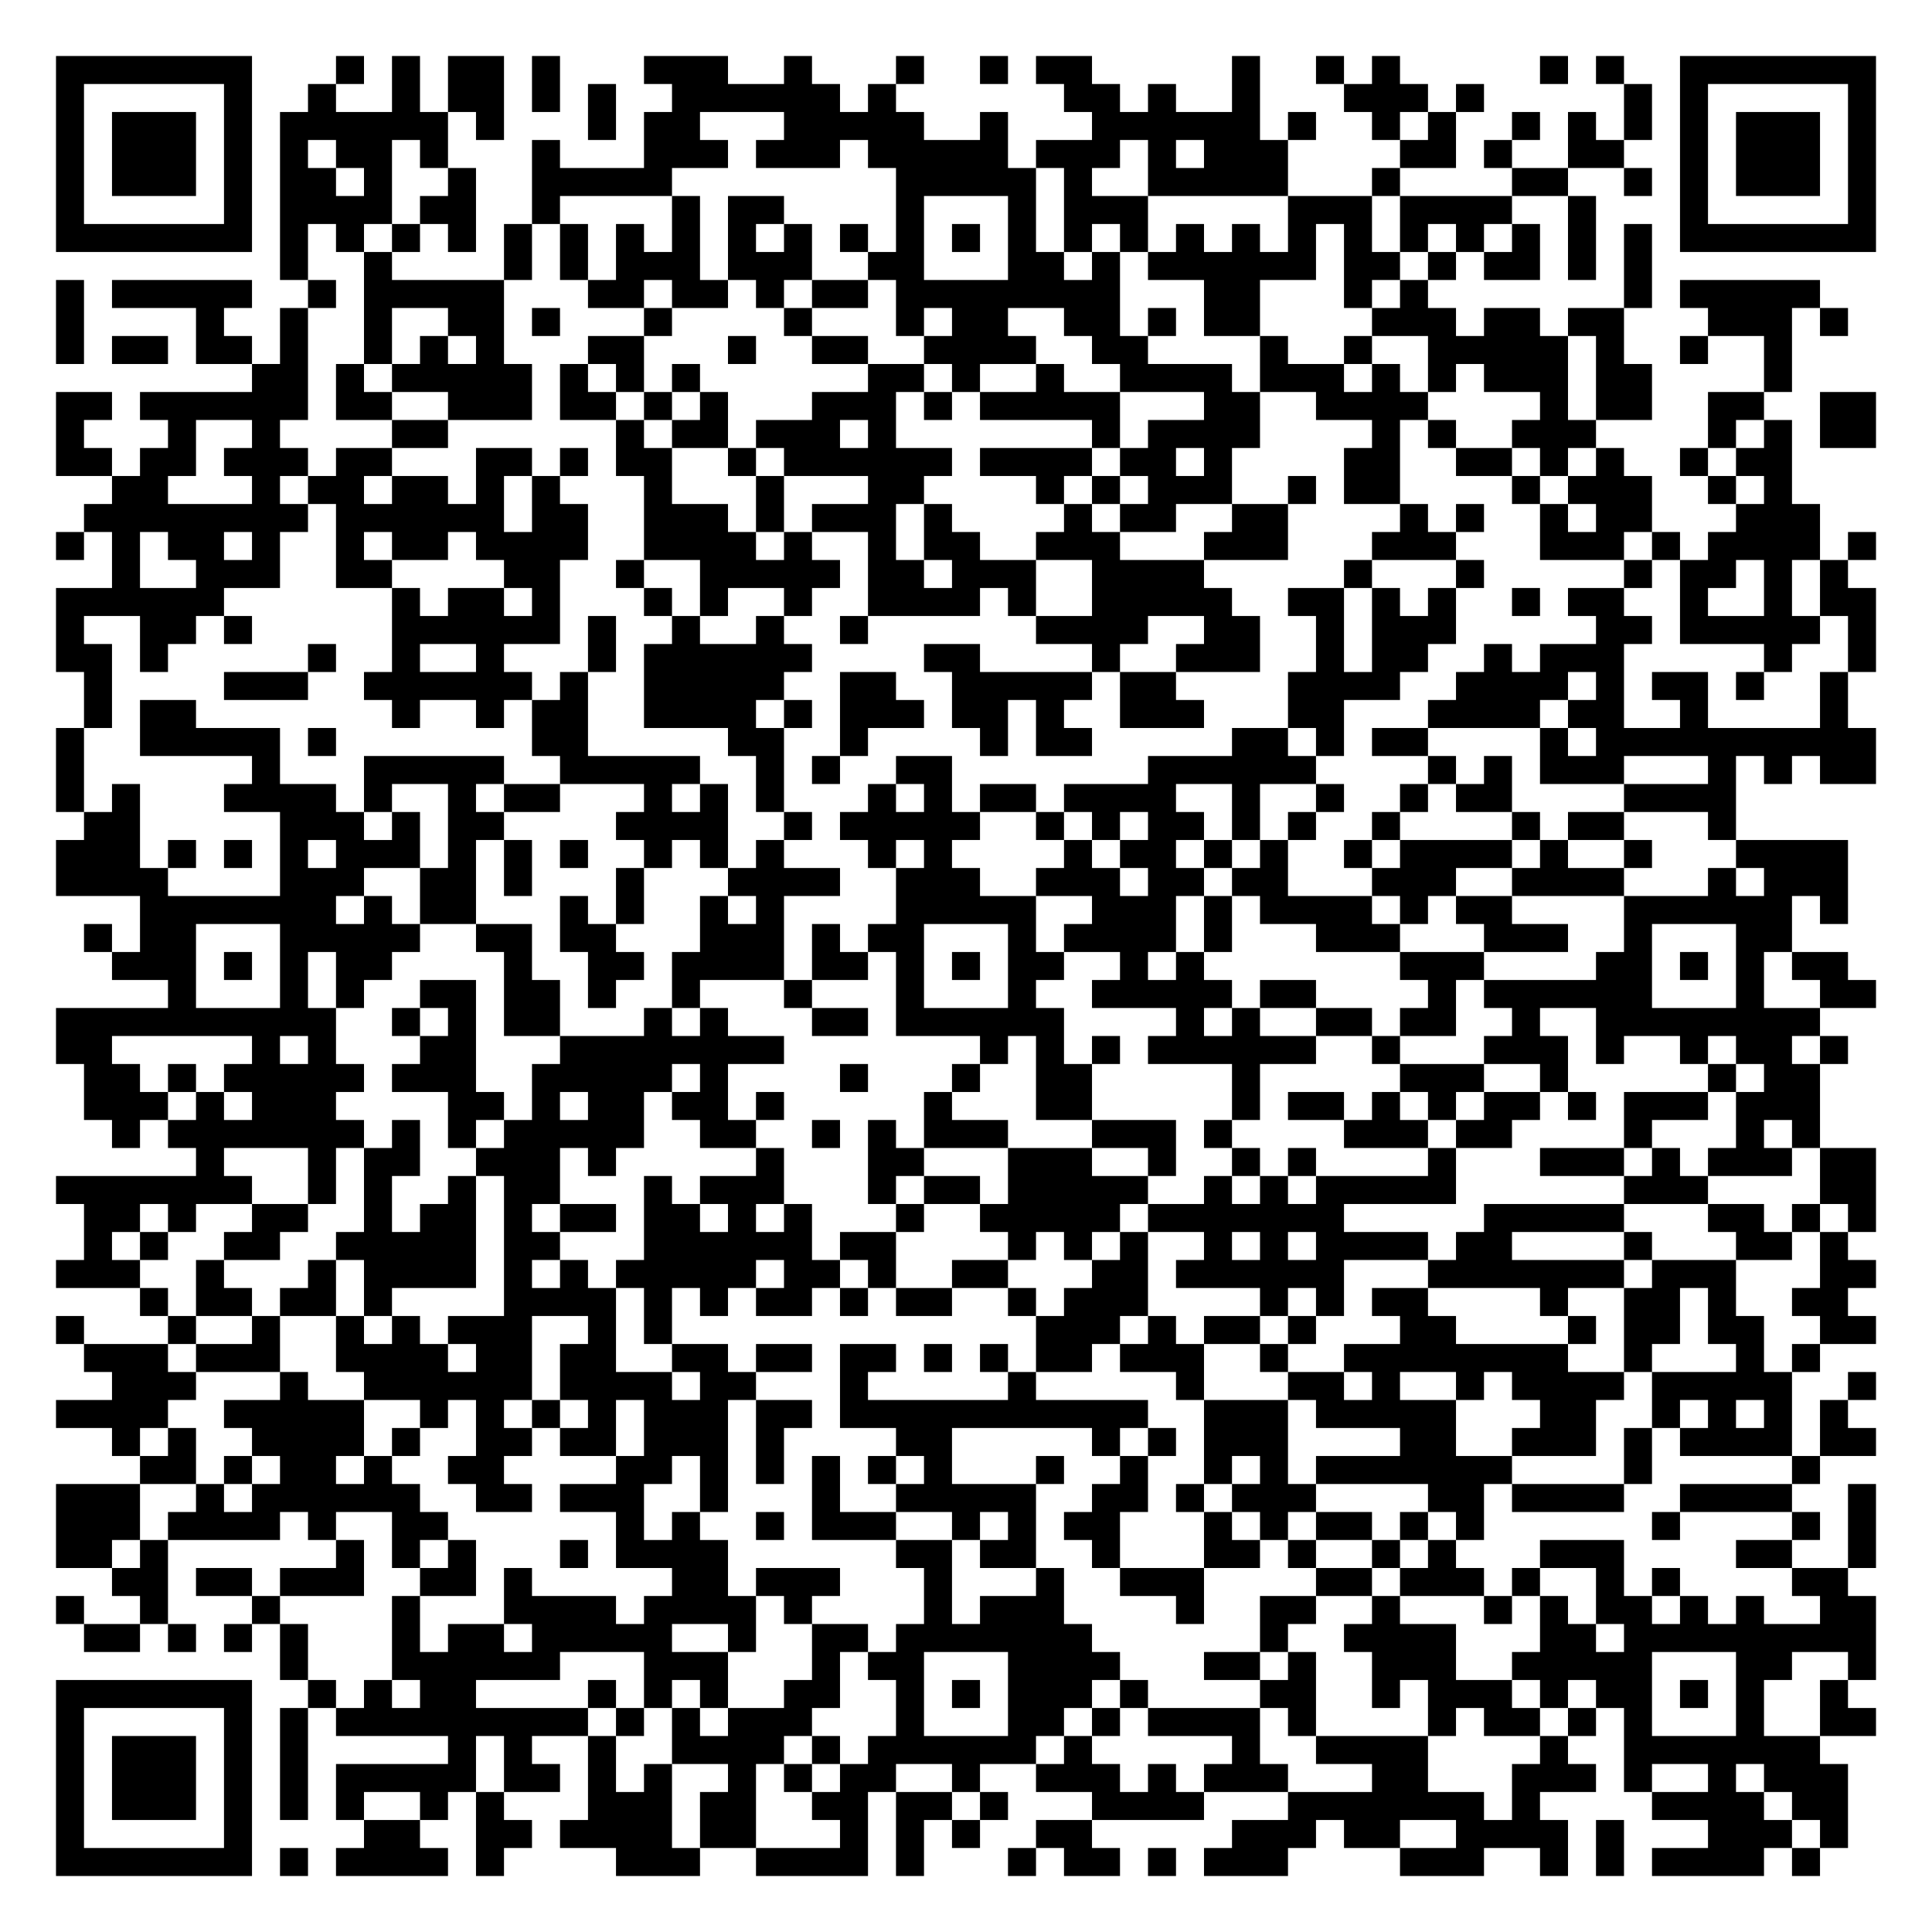
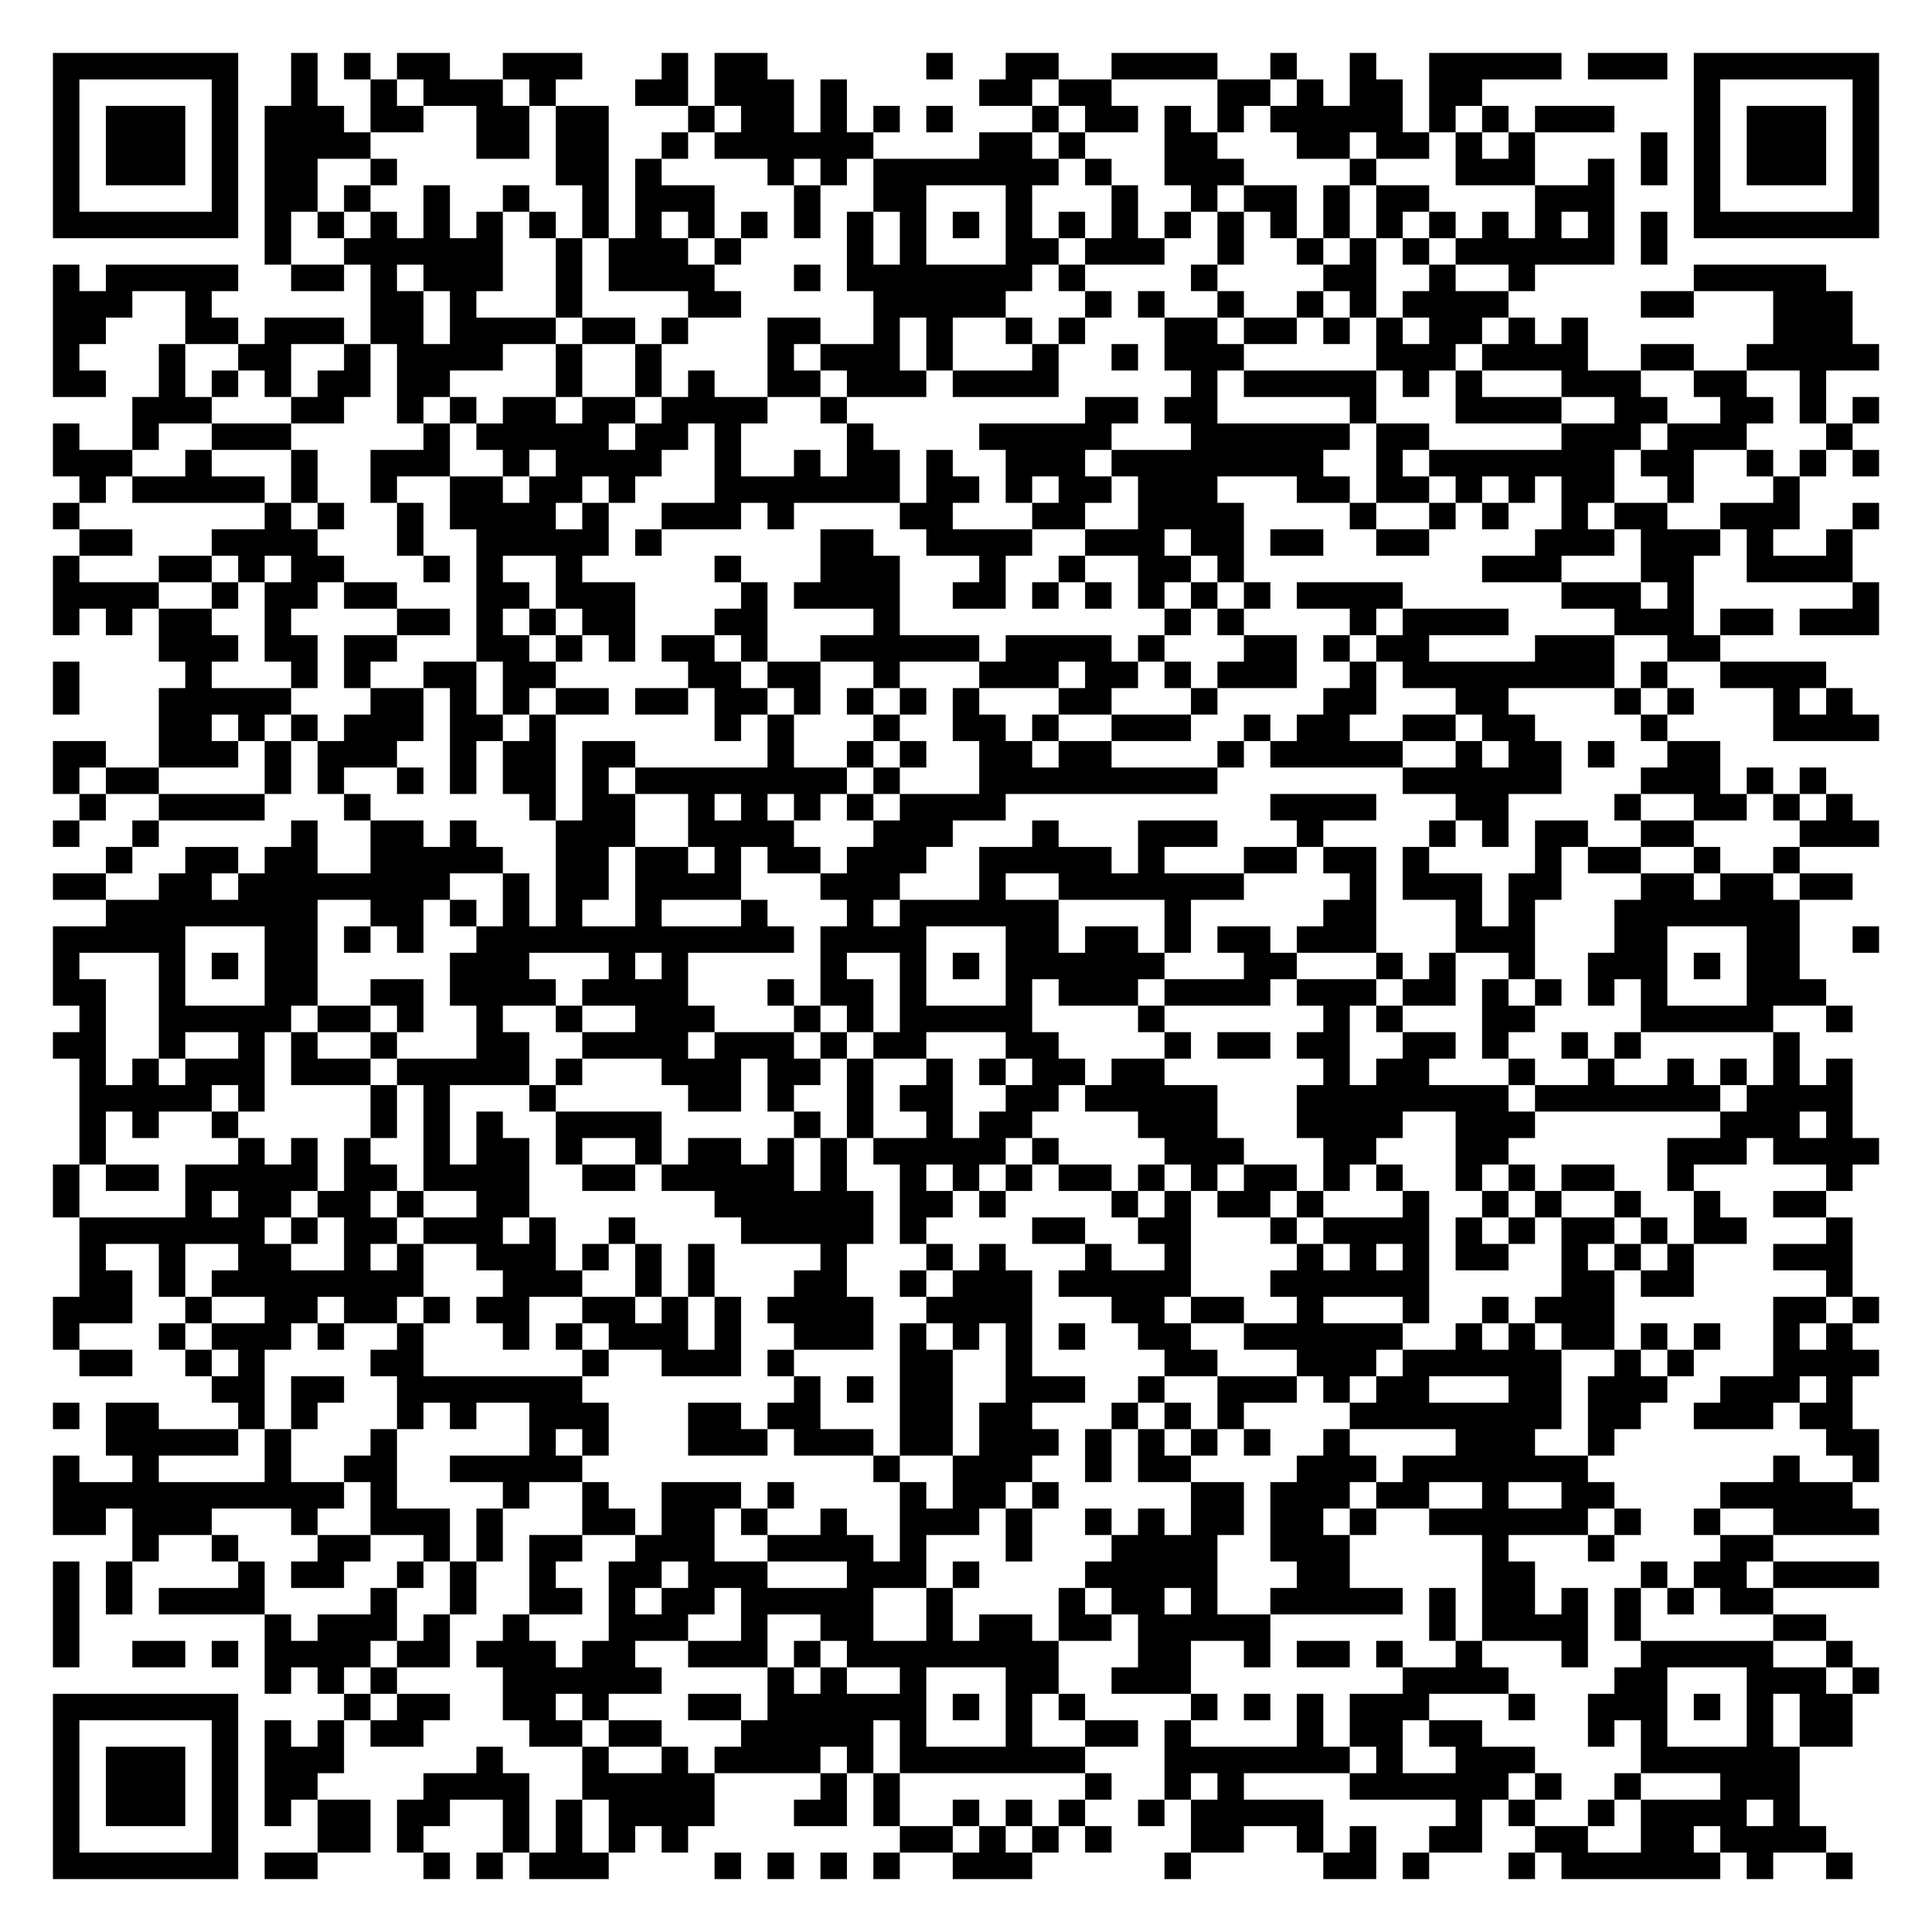
- <svg xmlns="http://www.w3.org/2000/svg" width="276" height="276" class="segno">
+ <svg xmlns="http://www.w3.org/2000/svg" width="292" height="292" class="segno">
  <g transform="scale(4)">
-     <path fill="#fff" d="M0 0h69v69h-69z" />
-     <path class="qrline" stroke="#000" d="M2 2.5h7m3 0h1m1 0h1m1 0h2m1 0h1m3 0h3m2 0h1m3 0h1m2 0h1m1 0h2m5 0h1m2 0h1m1 0h1m5 0h1m1 0h1m2 0h7m-65 1h1m5 0h1m2 0h1m2 0h1m1 0h2m1 0h1m1 0h1m2 0h6m1 0h1m6 0h2m1 0h1m2 0h1m3 0h3m1 0h1m5 0h1m1 0h1m5 0h1m-65 1h1m1 0h3m1 0h1m1 0h6m1 0h1m3 0h1m1 0h2m3 0h5m2 0h1m3 0h6m1 0h1m2 0h1m1 0h1m2 0h1m1 0h1m1 0h1m1 0h1m1 0h3m1 0h1m-65 1h1m1 0h3m1 0h1m1 0h1m1 0h2m1 0h1m3 0h1m3 0h3m1 0h3m1 0h5m1 0h3m1 0h1m1 0h3m4 0h2m1 0h1m2 0h2m2 0h1m1 0h3m1 0h1m-65 1h1m1 0h3m1 0h1m1 0h2m1 0h1m2 0h1m2 0h5m8 0h5m1 0h1m2 0h5m3 0h1m4 0h2m2 0h1m1 0h1m1 0h3m1 0h1m-65 1h1m5 0h1m1 0h4m1 0h2m2 0h1m4 0h1m1 0h2m4 0h1m3 0h1m1 0h3m5 0h3m1 0h4m2 0h1m3 0h1m5 0h1m-65 1h7m1 0h1m1 0h1m1 0h1m1 0h1m1 0h1m1 0h1m1 0h1m1 0h1m1 0h1m1 0h1m1 0h1m1 0h1m1 0h1m1 0h1m1 0h1m1 0h1m1 0h1m1 0h1m1 0h1m1 0h1m1 0h1m1 0h1m1 0h1m1 0h1m1 0h1m1 0h7m-57 1h1m2 0h1m4 0h1m1 0h1m1 0h3m1 0h3m2 0h2m3 0h2m1 0h1m1 0h6m1 0h2m1 0h1m1 0h2m1 0h1m1 0h1m-57 1h1m1 0h5m2 0h1m1 0h5m3 0h2m1 0h2m1 0h1m1 0h2m1 0h8m3 0h2m3 0h1m1 0h1m7 0h1m1 0h5m-63 1h1m4 0h1m2 0h1m2 0h1m2 0h2m1 0h1m3 0h1m4 0h1m3 0h1m1 0h2m2 0h2m1 0h1m1 0h2m4 0h3m1 0h2m1 0h2m3 0h3m1 0h1m-64 1h1m1 0h2m1 0h2m1 0h1m2 0h1m1 0h1m1 0h1m3 0h2m3 0h1m2 0h2m2 0h4m2 0h2m4 0h1m2 0h1m2 0h5m1 0h1m2 0h1m2 0h1m-55 1h2m1 0h1m1 0h5m1 0h1m1 0h1m1 0h1m6 0h2m1 0h1m2 0h1m2 0h4m1 0h3m1 0h1m1 0h1m1 0h3m1 0h2m4 0h1m-62 1h2m1 0h6m1 0h2m2 0h3m1 0h2m1 0h1m1 0h1m3 0h3m1 0h1m1 0h5m3 0h2m2 0h4m4 0h1m1 0h2m2 0h2m2 0h2m-65 1h1m3 0h1m2 0h1m4 0h2m6 0h1m1 0h2m1 0h3m1 0h1m7 0h1m1 0h4m4 0h1m1 0h1m2 0h3m4 0h1m1 0h1m1 0h2m-65 1h2m1 0h2m1 0h3m1 0h2m3 0h2m1 0h1m1 0h2m2 0h1m1 0h6m1 0h4m1 0h2m1 0h1m4 0h2m2 0h2m1 0h1m1 0h1m2 0h1m1 0h2m-60 1h2m3 0h1m1 0h2m1 0h2m1 0h1m1 0h1m3 0h1m3 0h1m3 0h2m4 0h1m1 0h1m1 0h3m2 0h1m1 0h2m4 0h1m1 0h3m2 0h1m1 0h1m-61 1h8m1 0h6m1 0h2m2 0h3m1 0h1m1 0h3m1 0h1m4 0h1m1 0h2m2 0h2m4 0h1m1 0h1m2 0h1m1 0h2m3 0h3m-63 1h1m1 0h1m1 0h2m1 0h1m2 0h1m1 0h2m1 0h4m2 0h4m1 0h1m2 0h1m1 0h2m2 0h3m3 0h3m3 0h3m3 0h3m1 0h1m1 0h4m1 0h1m-63 1h1m2 0h3m2 0h2m4 0h2m2 0h1m2 0h5m1 0h2m1 0h3m2 0h4m5 0h1m3 0h1m5 0h1m1 0h2m1 0h1m1 0h1m-64 1h6m6 0h1m1 0h2m1 0h1m3 0h1m1 0h1m2 0h1m2 0h4m1 0h1m2 0h5m2 0h2m1 0h1m1 0h1m2 0h1m1 0h2m2 0h1m2 0h1m1 0h2m-65 1h1m2 0h2m1 0h1m5 0h6m1 0h1m2 0h1m2 0h1m2 0h1m6 0h4m2 0h2m2 0h1m1 0h3m5 0h2m1 0h5m1 0h1m-65 1h2m1 0h1m5 0h1m2 0h1m2 0h1m3 0h1m1 0h6m4 0h2m4 0h1m2 0h3m2 0h1m1 0h2m2 0h1m1 0h3m5 0h1m2 0h1m-64 1h1m4 0h3m2 0h6m1 0h1m2 0h5m2 0h2m2 0h5m1 0h2m4 0h4m2 0h4m1 0h1m1 0h2m1 0h1m2 0h1m-63 1h1m1 0h2m7 0h1m2 0h1m1 0h2m2 0h4m1 0h1m1 0h3m1 0h2m1 0h1m2 0h3m3 0h2m3 0h4m1 0h2m2 0h1m4 0h1m-64 1h1m2 0h5m1 0h1m7 0h2m5 0h2m2 0h1m4 0h1m1 0h2m5 0h2m1 0h1m1 0h2m4 0h1m1 0h10m-65 1h1m6 0h1m3 0h5m2 0h5m2 0h1m1 0h1m2 0h2m7 0h6m4 0h1m1 0h1m1 0h3m3 0h1m1 0h1m1 0h2m-65 1h1m1 0h1m3 0h4m1 0h1m2 0h1m1 0h2m3 0h1m1 0h1m1 0h1m3 0h1m1 0h1m1 0h2m1 0h4m2 0h1m2 0h1m2 0h1m1 0h2m4 0h4m-59 1h2m5 0h3m1 0h1m1 0h2m4 0h4m2 0h1m1 0h5m2 0h1m1 0h1m1 0h2m1 0h1m1 0h1m2 0h1m4 0h1m1 0h2m3 0h1m-60 1h3m1 0h1m1 0h1m1 0h1m1 0h3m1 0h1m1 0h1m1 0h1m2 0h1m1 0h1m1 0h1m3 0h1m1 0h1m4 0h1m1 0h2m1 0h1m1 0h1m2 0h1m1 0h4m1 0h1m2 0h1m3 0h4m-64 1h4m4 0h3m2 0h2m1 0h1m3 0h1m3 0h4m2 0h3m2 0h3m1 0h2m1 0h2m3 0h3m2 0h4m3 0h1m1 0h3m-61 1h7m1 0h1m1 0h2m3 0h1m1 0h1m2 0h1m1 0h1m4 0h5m2 0h3m1 0h1m1 0h4m1 0h1m1 0h2m4 0h6m1 0h1m-63 1h1m1 0h2m3 0h5m2 0h2m1 0h2m3 0h3m1 0h1m1 0h2m3 0h1m1 0h4m1 0h1m3 0h3m3 0h3m2 0h1m3 0h2m-60 1h3m1 0h1m1 0h1m1 0h2m4 0h1m2 0h2m1 0h4m1 0h2m1 0h1m1 0h1m1 0h2m2 0h1m1 0h1m7 0h3m4 0h2m1 0h1m1 0h1m1 0h2m-60 1h1m3 0h1m1 0h1m2 0h2m1 0h2m1 0h1m2 0h1m3 0h1m3 0h1m3 0h1m2 0h5m1 0h2m4 0h1m1 0h6m3 0h1m2 0h2m-65 1h10m2 0h1m1 0h1m1 0h2m3 0h1m1 0h1m3 0h2m1 0h6m4 0h1m1 0h1m2 0h2m1 0h2m2 0h1m2 0h8m-63 1h2m5 0h1m1 0h1m3 0h2m3 0h8m7 0h1m1 0h1m1 0h1m1 0h6m2 0h1m3 0h3m1 0h1m2 0h1m1 0h2m1 0h1m-63 1h2m1 0h1m1 0h5m1 0h3m2 0h5m1 0h1m4 0h1m3 0h1m2 0h2m5 0h1m5 0h3m2 0h1m5 0h1m1 0h2m-62 1h3m1 0h1m1 0h3m4 0h2m1 0h1m1 0h2m1 0h2m1 0h1m5 0h1m3 0h2m5 0h1m1 0h2m1 0h1m1 0h1m1 0h2m1 0h1m1 0h3m1 0h3m-61 1h1m1 0h7m1 0h1m1 0h1m1 0h5m2 0h2m2 0h1m1 0h1m1 0h3m3 0h3m1 0h1m4 0h3m1 0h2m4 0h1m3 0h1m1 0h1m-58 1h1m3 0h1m1 0h2m2 0h3m1 0h1m5 0h1m3 0h2m3 0h3m2 0h1m2 0h1m1 0h1m4 0h1m3 0h3m1 0h1m1 0h3m1 0h2m-65 1h7m2 0h1m1 0h1m2 0h1m1 0h2m3 0h1m1 0h3m3 0h1m1 0h2m1 0h5m2 0h1m1 0h1m1 0h5m6 0h3m4 0h2m-64 1h2m1 0h1m2 0h2m2 0h1m1 0h2m1 0h1m1 0h2m1 0h2m1 0h1m1 0h1m3 0h1m2 0h5m1 0h7m5 0h5m3 0h2m1 0h1m1 0h1m-64 1h1m1 0h1m2 0h2m2 0h5m1 0h2m3 0h6m1 0h2m4 0h1m1 0h1m1 0h1m2 0h1m1 0h1m1 0h4m1 0h2m4 0h1m3 0h2m1 0h1m-64 1h3m2 0h1m3 0h1m1 0h4m1 0h1m1 0h1m1 0h5m1 0h2m1 0h1m2 0h2m3 0h2m1 0h6m3 0h7m1 0h3m3 0h2m-62 1h1m1 0h2m1 0h2m1 0h1m4 0h4m1 0h1m1 0h1m1 0h2m1 0h1m1 0h2m2 0h1m1 0h3m4 0h1m1 0h1m1 0h2m4 0h1m2 0h2m1 0h1m2 0h2m-64 1h1m3 0h1m2 0h1m2 0h1m1 0h1m1 0h3m2 0h1m1 0h1m13 0h3m1 0h1m1 0h2m1 0h1m3 0h2m4 0h1m1 0h2m1 0h2m2 0h2m-64 1h3m1 0h3m2 0h4m1 0h2m1 0h2m2 0h2m1 0h2m1 0h2m1 0h1m1 0h1m1 0h2m1 0h3m2 0h1m2 0h8m2 0h1m3 0h1m1 0h1m-61 1h3m3 0h1m2 0h6m1 0h4m1 0h2m3 0h1m5 0h1m5 0h1m3 0h2m1 0h1m2 0h1m1 0h4m1 0h5m2 0h1m-65 1h4m2 0h5m2 0h1m1 0h1m1 0h1m1 0h1m1 0h3m1 0h2m1 0h11m2 0h3m1 0h5m3 0h2m2 0h1m1 0h1m1 0h1m1 0h1m-62 1h1m1 0h1m2 0h4m1 0h1m2 0h2m1 0h2m1 0h3m1 0h1m4 0h2m5 0h1m1 0h1m1 0h3m4 0h2m2 0h3m1 0h1m1 0h4m1 0h2m-62 1h2m1 0h1m1 0h2m1 0h1m2 0h2m4 0h2m1 0h1m1 0h1m1 0h1m1 0h1m1 0h1m3 0h1m2 0h1m2 0h1m1 0h1m1 0h7m4 0h1m5 0h1m-63 1h3m2 0h1m1 0h6m2 0h2m1 0h3m2 0h1m3 0h1m2 0h5m2 0h2m1 0h1m1 0h3m4 0h2m1 0h4m2 0h4m2 0h1m-65 1h3m1 0h4m1 0h1m2 0h2m6 0h1m1 0h1m2 0h1m1 0h3m2 0h1m1 0h1m1 0h2m3 0h1m1 0h1m1 0h2m1 0h1m1 0h1m6 0h1m4 0h1m1 0h1m-65 1h2m1 0h1m6 0h1m1 0h1m1 0h1m3 0h1m1 0h4m6 0h2m1 0h2m2 0h1m3 0h2m1 0h1m2 0h1m1 0h1m3 0h3m4 0h2m2 0h1m-63 1h2m1 0h2m1 0h3m2 0h2m1 0h1m5 0h2m1 0h3m3 0h1m3 0h1m2 0h3m4 0h2m1 0h3m1 0h1m2 0h1m1 0h1m4 0h2m-64 1h1m2 0h1m3 0h1m4 0h1m3 0h4m1 0h4m1 0h1m4 0h1m1 0h3m4 0h1m2 0h2m2 0h1m3 0h1m1 0h1m1 0h2m1 0h1m1 0h1m2 0h2m-64 1h2m1 0h1m1 0h1m1 0h1m3 0h1m1 0h2m1 0h5m2 0h1m2 0h2m1 0h7m6 0h1m2 0h4m3 0h2m1 0h9m-57 1h1m3 0h6m3 0h3m3 0h1m1 0h2m3 0h4m3 0h2m1 0h1m2 0h3m2 0h5m3 0h2m2 0h1m-65 1h7m2 0h1m1 0h1m1 0h2m4 0h1m1 0h1m1 0h1m2 0h2m2 0h1m1 0h1m1 0h3m1 0h1m4 0h2m2 0h1m1 0h3m1 0h1m1 0h2m1 0h1m1 0h1m2 0h1m-64 1h1m5 0h1m1 0h1m1 0h9m1 0h1m1 0h1m1 0h3m3 0h1m3 0h2m1 0h1m1 0h4m1 0h1m4 0h1m1 0h2m1 0h1m1 0h1m3 0h1m2 0h2m-65 1h1m1 0h3m1 0h1m1 0h1m5 0h1m1 0h1m2 0h1m2 0h4m1 0h1m1 0h6m1 0h1m5 0h1m2 0h4m4 0h1m2 0h7m-63 1h1m1 0h3m1 0h1m1 0h1m1 0h5m1 0h2m1 0h1m1 0h1m2 0h1m1 0h1m1 0h2m2 0h1m2 0h3m1 0h1m1 0h3m3 0h2m3 0h3m1 0h1m2 0h1m1 0h3m-64 1h1m1 0h3m1 0h1m1 0h1m1 0h1m2 0h1m1 0h1m3 0h3m1 0h2m2 0h2m1 0h2m1 0h1m3 0h4m3 0h7m1 0h1m4 0h4m1 0h2m-64 1h1m5 0h1m4 0h2m2 0h2m1 0h4m1 0h2m3 0h1m1 0h1m1 0h1m2 0h2m5 0h3m1 0h2m2 0h4m1 0h1m3 0h3m1 0h1m-64 1h7m1 0h1m1 0h4m1 0h1m4 0h3m2 0h4m1 0h1m3 0h1m1 0h2m1 0h1m1 0h3m4 0h3m2 0h1m1 0h1m1 0h4m1 0h1" />
+     <path fill="#fff" d="M0 0h73v73h-73z" />
+     <path class="qrline" stroke="#000" d="M2 2.5h7m2 0h1m1 0h1m1 0h2m2 0h3m3 0h1m1 0h2m6 0h1m2 0h2m2 0h4m2 0h1m2 0h1m2 0h5m1 0h3m1 0h7m-69 1h1m5 0h1m2 0h1m2 0h1m1 0h3m1 0h1m3 0h2m1 0h3m1 0h1m5 0h2m1 0h2m4 0h2m1 0h1m1 0h2m1 0h2m8 0h1m5 0h1m-69 1h1m1 0h3m1 0h1m1 0h3m1 0h2m2 0h2m1 0h2m3 0h1m1 0h2m1 0h1m1 0h1m1 0h1m3 0h1m1 0h2m1 0h1m1 0h1m1 0h5m1 0h1m1 0h1m1 0h3m3 0h1m1 0h3m1 0h1m-69 1h1m1 0h3m1 0h1m1 0h4m4 0h2m1 0h2m2 0h1m1 0h6m4 0h2m1 0h1m3 0h2m3 0h2m1 0h2m1 0h1m1 0h1m4 0h1m1 0h1m1 0h3m1 0h1m-69 1h1m1 0h3m1 0h1m1 0h2m2 0h1m6 0h2m1 0h1m4 0h1m1 0h1m1 0h7m1 0h1m2 0h3m4 0h1m3 0h3m2 0h1m1 0h1m1 0h1m1 0h3m1 0h1m-69 1h1m5 0h1m1 0h2m1 0h1m2 0h1m2 0h1m2 0h1m1 0h3m3 0h1m2 0h2m3 0h1m3 0h1m2 0h1m1 0h2m1 0h1m1 0h2m4 0h3m3 0h1m5 0h1m-69 1h7m1 0h1m1 0h1m1 0h1m1 0h1m1 0h1m1 0h1m1 0h1m1 0h1m1 0h1m1 0h1m1 0h1m1 0h1m1 0h1m1 0h1m1 0h1m1 0h1m1 0h1m1 0h1m1 0h1m1 0h1m1 0h1m1 0h1m1 0h1m1 0h1m1 0h1m1 0h1m1 0h1m1 0h7m-61 1h1m2 0h6m2 0h1m1 0h3m1 0h1m4 0h1m1 0h1m3 0h2m1 0h3m2 0h1m2 0h1m1 0h1m1 0h1m1 0h6m1 0h1m-61 1h1m1 0h5m2 0h2m1 0h1m1 0h3m2 0h1m1 0h4m3 0h1m1 0h7m1 0h1m4 0h1m4 0h2m2 0h1m2 0h1m6 0h5m-67 1h3m2 0h1m6 0h2m1 0h1m3 0h1m4 0h2m5 0h5m3 0h1m1 0h1m2 0h1m2 0h1m1 0h1m1 0h4m5 0h2m3 0h3m-68 1h2m3 0h2m1 0h3m1 0h2m1 0h4m1 0h2m1 0h1m3 0h2m2 0h1m1 0h1m2 0h1m1 0h1m3 0h2m1 0h2m1 0h1m1 0h1m1 0h2m1 0h1m1 0h1m7 0h3m-68 1h1m3 0h1m2 0h2m2 0h1m1 0h4m2 0h1m2 0h1m4 0h1m1 0h3m1 0h1m3 0h1m2 0h1m1 0h3m5 0h3m1 0h4m2 0h2m2 0h5m-69 1h2m2 0h1m1 0h1m1 0h1m1 0h2m1 0h2m4 0h1m2 0h1m1 0h1m2 0h2m1 0h3m1 0h4m5 0h1m1 0h5m1 0h1m1 0h1m3 0h3m2 0h2m2 0h1m-64 1h3m3 0h2m2 0h1m1 0h1m1 0h2m1 0h2m1 0h4m2 0h1m9 0h2m1 0h2m5 0h1m3 0h4m2 0h2m2 0h2m1 0h1m1 0h1m-69 1h1m2 0h1m2 0h3m5 0h1m1 0h5m1 0h2m1 0h1m4 0h1m4 0h5m3 0h6m1 0h2m5 0h3m1 0h3m3 0h1m-68 1h3m2 0h1m3 0h1m2 0h3m2 0h1m1 0h4m2 0h1m2 0h1m1 0h2m1 0h1m2 0h3m1 0h8m2 0h1m1 0h7m1 0h2m2 0h1m1 0h1m1 0h1m-68 1h1m1 0h5m1 0h1m2 0h1m2 0h2m1 0h2m1 0h1m3 0h7m1 0h2m1 0h1m1 0h2m1 0h3m3 0h2m1 0h2m1 0h1m1 0h1m1 0h2m2 0h1m3 0h1m-66 1h1m7 0h1m1 0h1m2 0h1m1 0h4m1 0h1m2 0h3m1 0h1m4 0h2m3 0h2m2 0h4m4 0h1m2 0h1m1 0h1m2 0h1m1 0h2m2 0h3m2 0h1m-68 1h2m3 0h4m3 0h1m2 0h5m1 0h1m6 0h2m2 0h4m2 0h3m1 0h2m1 0h2m2 0h2m4 0h3m1 0h3m1 0h1m2 0h1m-68 1h1m3 0h2m1 0h1m1 0h2m3 0h1m1 0h1m2 0h1m5 0h1m3 0h3m3 0h1m2 0h1m2 0h2m1 0h1m9 0h3m3 0h2m2 0h4m-68 1h4m2 0h1m1 0h2m1 0h2m3 0h2m1 0h3m4 0h1m1 0h4m2 0h2m1 0h1m1 0h1m1 0h1m1 0h1m1 0h1m1 0h4m6 0h3m1 0h1m6 0h1m-69 1h1m1 0h1m1 0h2m2 0h1m4 0h2m1 0h1m1 0h1m1 0h2m3 0h2m4 0h1m10 0h1m1 0h1m4 0h1m1 0h4m4 0h3m1 0h2m1 0h3m-65 1h3m1 0h2m1 0h2m3 0h2m1 0h1m1 0h1m1 0h2m1 0h1m2 0h6m1 0h4m1 0h1m3 0h2m1 0h1m1 0h2m4 0h3m2 0h2m-63 1h1m4 0h1m3 0h1m1 0h1m2 0h2m1 0h2m5 0h2m1 0h2m2 0h1m3 0h3m1 0h2m1 0h1m1 0h3m2 0h1m1 0h8m1 0h1m2 0h4m-67 1h1m3 0h5m3 0h2m1 0h1m1 0h1m1 0h2m1 0h2m1 0h2m1 0h1m1 0h1m1 0h1m1 0h1m3 0h2m3 0h1m4 0h2m3 0h2m4 0h1m1 0h1m3 0h1m1 0h1m-64 1h2m1 0h1m1 0h1m1 0h3m1 0h2m1 0h1m6 0h1m1 0h1m3 0h1m2 0h2m1 0h1m2 0h3m2 0h1m1 0h2m2 0h2m1 0h2m4 0h1m4 0h4m-69 1h2m2 0h3m1 0h1m1 0h3m2 0h1m1 0h2m1 0h2m5 0h1m2 0h1m1 0h1m2 0h2m1 0h2m4 0h1m1 0h5m2 0h1m1 0h2m1 0h1m2 0h2m-63 1h1m1 0h2m4 0h1m1 0h1m2 0h1m1 0h1m1 0h2m1 0h1m1 0h8m1 0h1m3 0h9m7 0h6m3 0h3m1 0h1m1 0h1m-66 1h1m2 0h4m3 0h1m6 0h1m1 0h2m2 0h1m1 0h1m1 0h1m1 0h1m1 0h4m10 0h4m3 0h2m4 0h1m2 0h2m1 0h1m1 0h1m-68 1h1m2 0h1m5 0h1m2 0h2m1 0h1m3 0h3m2 0h4m3 0h3m3 0h1m3 0h3m3 0h1m4 0h1m1 0h1m1 0h2m2 0h2m4 0h3m-67 1h1m2 0h2m1 0h2m2 0h5m2 0h2m1 0h2m1 0h1m1 0h2m1 0h3m2 0h5m1 0h1m3 0h2m1 0h2m1 0h1m4 0h1m1 0h2m2 0h1m2 0h1m-66 1h2m2 0h2m1 0h8m2 0h1m1 0h2m1 0h4m3 0h3m3 0h1m2 0h7m4 0h1m1 0h3m1 0h2m3 0h2m1 0h2m1 0h2m-66 1h8m2 0h2m1 0h1m1 0h1m1 0h1m2 0h1m3 0h1m3 0h1m1 0h6m4 0h1m5 0h2m3 0h1m1 0h1m3 0h7m-66 1h5m3 0h2m1 0h1m1 0h1m2 0h12m1 0h4m3 0h2m1 0h2m1 0h1m1 0h2m1 0h3m3 0h3m3 0h2m3 0h2m2 0h1m-69 1h1m3 0h1m1 0h1m1 0h2m5 0h3m3 0h1m1 0h1m5 0h1m2 0h1m1 0h1m1 0h6m3 0h2m3 0h1m1 0h1m2 0h1m2 0h3m1 0h1m1 0h2m-66 1h2m2 0h1m3 0h2m2 0h2m1 0h4m1 0h4m3 0h1m1 0h2m1 0h1m3 0h1m1 0h3m1 0h4m1 0h3m1 0h2m1 0h1m1 0h1m1 0h1m1 0h1m3 0h3m-66 1h1m2 0h5m1 0h2m1 0h1m2 0h1m2 0h1m2 0h3m3 0h1m1 0h1m1 0h5m4 0h1m6 0h1m1 0h1m3 0h2m4 0h5m2 0h1m-68 1h2m2 0h1m2 0h1m1 0h1m2 0h1m3 0h2m2 0h4m1 0h3m1 0h1m1 0h2m3 0h2m4 0h1m1 0h2m1 0h2m2 0h2m1 0h1m2 0h1m1 0h1m5 0h1m-65 1h1m1 0h1m1 0h3m1 0h3m1 0h5m1 0h1m3 0h3m1 0h2m1 0h1m2 0h1m1 0h1m1 0h2m1 0h2m6 0h1m1 0h2m3 0h1m2 0h1m2 0h1m1 0h1m1 0h1m1 0h1m-67 1h5m1 0h1m4 0h1m1 0h1m3 0h1m5 0h2m1 0h1m2 0h1m1 0h2m2 0h2m1 0h5m3 0h8m1 0h7m1 0h4m-67 1h1m1 0h1m2 0h1m5 0h1m1 0h1m1 0h1m2 0h4m5 0h1m1 0h1m2 0h1m1 0h2m4 0h3m3 0h4m2 0h3m7 0h3m1 0h1m-67 1h1m5 0h1m1 0h1m1 0h1m2 0h1m1 0h2m1 0h1m2 0h1m1 0h2m1 0h1m1 0h1m1 0h5m1 0h1m4 0h3m3 0h2m3 0h2m6 0h3m1 0h4m-69 1h1m1 0h2m1 0h5m1 0h2m1 0h4m2 0h2m1 0h5m1 0h1m2 0h1m1 0h1m1 0h1m1 0h2m1 0h1m1 0h1m1 0h2m1 0h1m1 0h1m2 0h1m1 0h1m1 0h2m2 0h1m5 0h1m-68 1h1m4 0h1m1 0h2m1 0h2m1 0h1m2 0h2m7 0h6m1 0h2m1 0h1m4 0h1m1 0h1m1 0h2m1 0h1m3 0h1m2 0h1m1 0h1m2 0h1m2 0h1m2 0h2m-66 1h7m1 0h1m1 0h2m1 0h3m1 0h1m2 0h1m4 0h5m1 0h1m4 0h2m2 0h2m3 0h1m1 0h4m1 0h1m1 0h1m1 0h2m1 0h1m1 0h2m3 0h1m-67 1h1m2 0h1m2 0h2m2 0h1m1 0h1m2 0h3m1 0h1m1 0h1m1 0h1m4 0h1m3 0h1m1 0h1m3 0h1m2 0h1m4 0h1m1 0h1m1 0h1m1 0h2m2 0h1m1 0h1m1 0h1m3 0h3m-67 1h2m1 0h1m1 0h8m3 0h3m2 0h1m1 0h1m3 0h2m2 0h1m1 0h3m1 0h5m3 0h6m5 0h2m1 0h2m5 0h1m-68 1h3m2 0h1m2 0h2m1 0h2m1 0h1m1 0h2m2 0h2m1 0h1m1 0h1m1 0h4m2 0h4m3 0h2m1 0h2m2 0h1m3 0h1m2 0h1m1 0h3m6 0h2m1 0h1m-69 1h1m3 0h1m1 0h3m1 0h1m2 0h1m3 0h1m1 0h1m1 0h3m1 0h1m2 0h3m1 0h1m1 0h1m1 0h1m1 0h1m2 0h2m2 0h6m2 0h1m1 0h1m1 0h2m1 0h1m1 0h1m2 0h1m1 0h1m-67 1h2m2 0h1m1 0h1m4 0h2m6 0h1m2 0h3m1 0h1m4 0h2m2 0h1m5 0h2m3 0h3m1 0h6m2 0h1m1 0h1m3 0h4m-63 1h2m1 0h2m2 0h7m8 0h1m1 0h1m1 0h2m2 0h3m2 0h1m2 0h3m1 0h1m1 0h2m3 0h2m1 0h3m2 0h3m1 0h1m-68 1h1m1 0h2m3 0h1m1 0h1m3 0h1m1 0h1m2 0h3m3 0h2m1 0h2m3 0h2m1 0h2m3 0h1m1 0h1m1 0h1m4 0h8m1 0h2m2 0h3m1 0h2m-66 1h5m1 0h1m3 0h1m5 0h1m1 0h1m3 0h3m1 0h3m1 0h2m1 0h3m1 0h1m1 0h1m1 0h1m1 0h1m2 0h1m4 0h3m2 0h1m8 0h2m-69 1h1m2 0h1m4 0h1m2 0h2m2 0h5m11 0h1m2 0h3m2 0h1m1 0h2m4 0h3m1 0h7m7 0h1m2 0h1m-69 1h11m1 0h1m4 0h1m2 0h1m2 0h3m1 0h1m4 0h1m1 0h2m1 0h1m5 0h2m1 0h3m1 0h2m2 0h1m2 0h2m4 0h5m-68 1h2m1 0h3m3 0h1m2 0h3m1 0h1m3 0h2m1 0h2m1 0h1m2 0h1m2 0h3m1 0h1m2 0h1m1 0h1m1 0h2m1 0h2m1 0h1m2 0h6m1 0h1m2 0h1m2 0h4m-66 1h1m2 0h1m3 0h2m2 0h1m1 0h1m1 0h2m2 0h3m2 0h4m1 0h1m3 0h1m3 0h4m2 0h3m5 0h1m3 0h1m4 0h2m-65 1h1m1 0h1m4 0h1m1 0h2m2 0h1m1 0h1m2 0h1m2 0h2m1 0h3m3 0h3m1 0h1m4 0h5m3 0h2m5 0h2m4 0h1m1 0h2m1 0h4m-69 1h1m1 0h1m1 0h4m4 0h1m2 0h1m2 0h2m1 0h1m1 0h2m1 0h5m2 0h1m4 0h1m1 0h2m1 0h1m2 0h5m1 0h1m1 0h2m1 0h1m1 0h1m1 0h1m1 0h2m-65 1h1m7 0h1m1 0h3m1 0h1m2 0h1m3 0h3m2 0h1m2 0h2m2 0h1m1 0h2m1 0h2m1 0h5m6 0h1m1 0h4m1 0h1m5 0h2m-67 1h1m2 0h2m1 0h1m1 0h4m1 0h2m1 0h3m1 0h2m2 0h3m1 0h1m1 0h8m3 0h2m2 0h1m1 0h2m1 0h1m2 0h1m3 0h1m2 0h5m2 0h1m-60 1h1m1 0h1m1 0h1m4 0h6m4 0h1m1 0h1m2 0h1m3 0h2m2 0h3m8 0h4m4 0h2m3 0h3m1 0h1m-69 1h7m4 0h1m1 0h2m2 0h2m1 0h1m3 0h2m1 0h6m1 0h1m1 0h1m1 0h1m4 0h1m1 0h1m1 0h1m1 0h3m3 0h1m2 0h3m1 0h1m1 0h1m1 0h2m-68 1h1m5 0h1m1 0h1m1 0h1m1 0h2m4 0h2m1 0h2m3 0h5m1 0h1m3 0h1m2 0h2m1 0h1m4 0h1m1 0h2m1 0h2m4 0h1m1 0h1m3 0h1m1 0h2m-68 1h1m1 0h3m1 0h1m1 0h3m5 0h1m3 0h1m2 0h1m1 0h4m1 0h1m1 0h7m3 0h7m1 0h1m2 0h3m4 0h6m-66 1h1m1 0h3m1 0h1m1 0h2m4 0h4m2 0h5m4 0h1m1 0h1m7 0h1m2 0h1m1 0h1m4 0h6m1 0h1m2 0h1m3 0h3m-66 1h1m1 0h3m1 0h1m1 0h1m1 0h2m1 0h2m2 0h1m1 0h1m1 0h4m3 0h2m1 0h1m2 0h1m1 0h1m1 0h1m2 0h1m1 0h5m5 0h1m1 0h1m2 0h1m1 0h4m1 0h1m-66 1h1m5 0h1m3 0h2m1 0h1m3 0h1m1 0h1m1 0h1m1 0h1m8 0h2m1 0h1m1 0h1m1 0h1m3 0h2m2 0h1m1 0h1m2 0h2m2 0h2m2 0h2m1 0h4m-67 1h7m1 0h2m4 0h1m1 0h1m1 0h3m4 0h1m1 0h1m1 0h1m1 0h1m2 0h3m5 0h1m5 0h2m1 0h1m3 0h1m1 0h6m1 0h1m2 0h1" />
  </g>
</svg>
